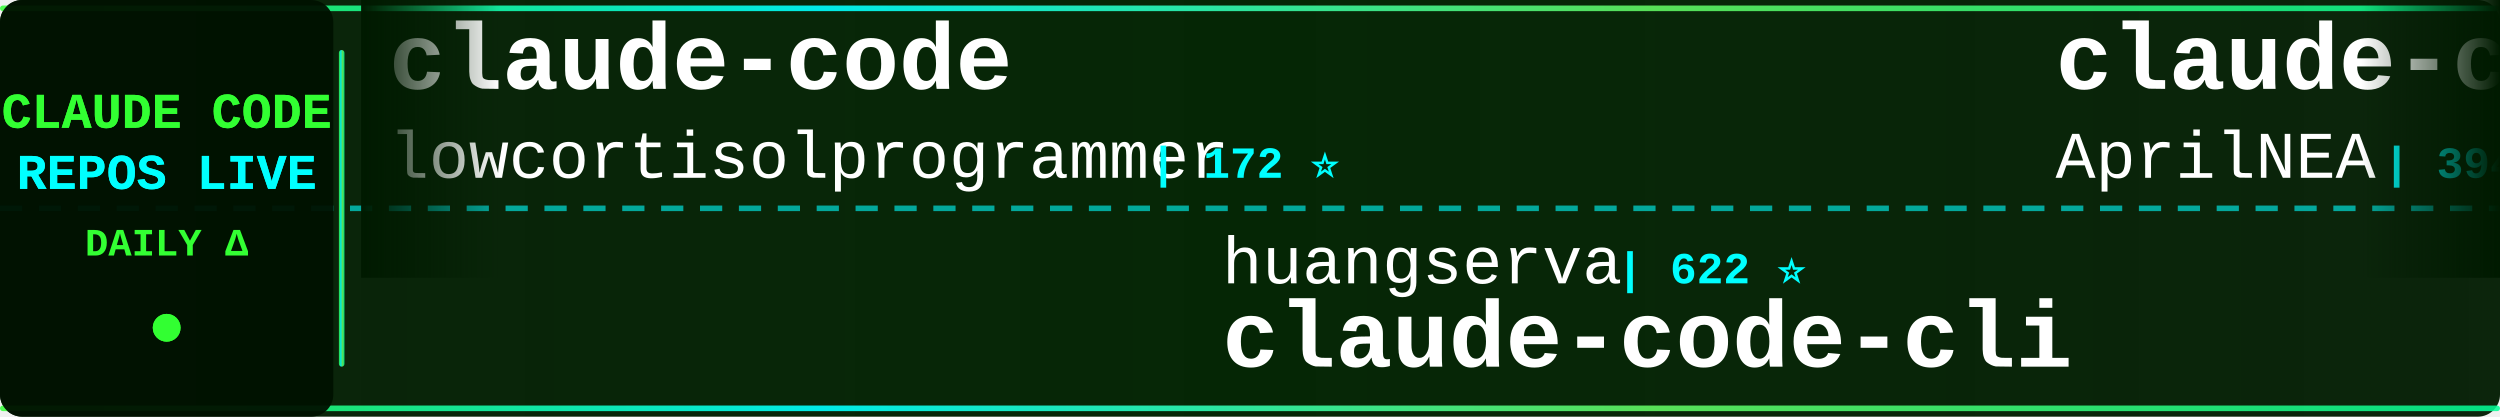
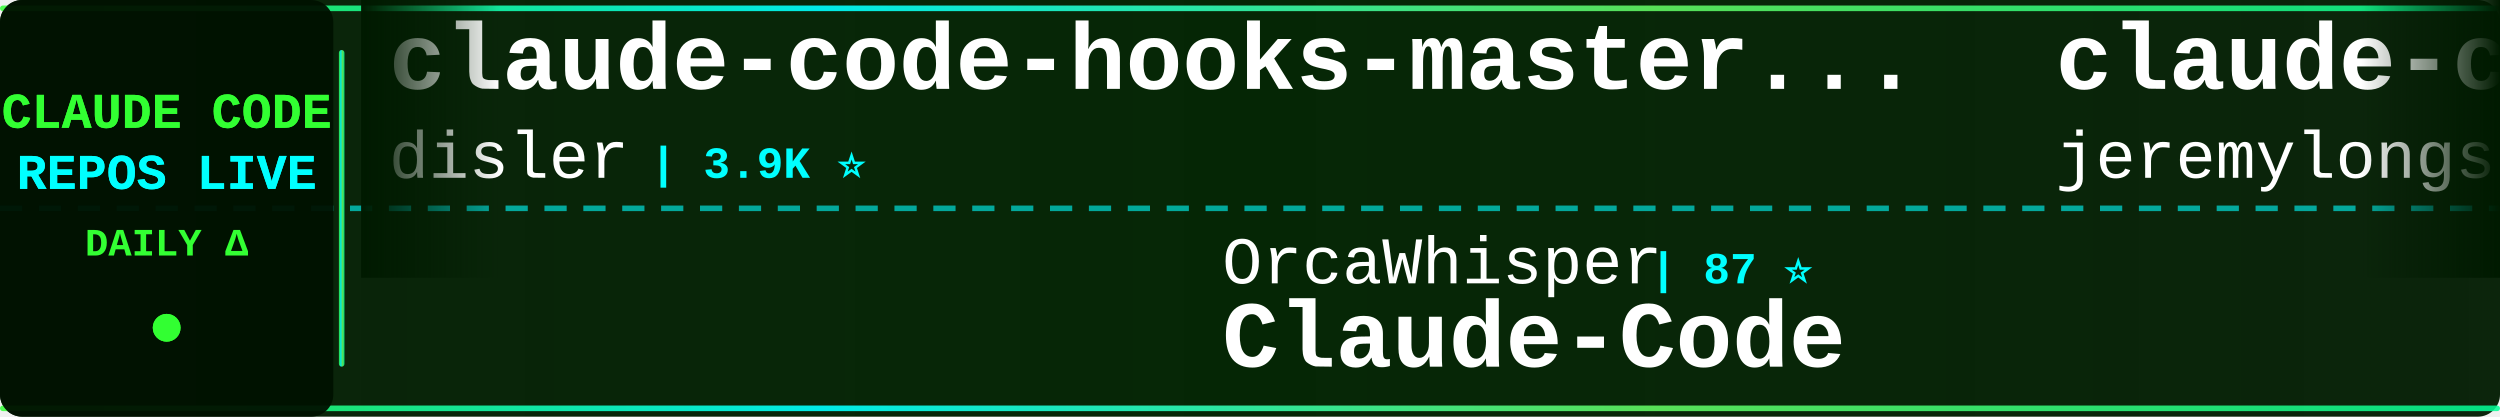
<svg xmlns="http://www.w3.org/2000/svg" width="900" height="150">
  <defs>
    <linearGradient id="tickerBg" x1="0%" y1="0%" x2="100%" y2="0%">
      <stop offset="0%" style="stop-color:#001a00;stop-opacity:0.95" />
      <stop offset="50%" style="stop-color:#002200;stop-opacity:0.98" />
      <stop offset="100%" style="stop-color:#001a00;stop-opacity:0.95" />
    </linearGradient>
    <linearGradient id="borderGrad" x1="0%" y1="0%" x2="100%" y2="0%">
      <stop offset="0%" style="stop-color:#33ff33;stop-opacity:0.85">
        <animate attributeName="stop-opacity" values="0.85;1;0.85" dur="2s" repeatCount="indefinite" />
      </stop>
      <stop offset="33%" style="stop-color:#00ffff;stop-opacity:0.9">
        <animate attributeName="stop-opacity" values="0.9;1;0.9" dur="2.2s" repeatCount="indefinite" />
      </stop>
      <stop offset="66%" style="stop-color:#66ff66;stop-opacity:0.85">
        <animate attributeName="stop-opacity" values="0.85;1;0.85" dur="1.8s" repeatCount="indefinite" />
      </stop>
      <stop offset="100%" style="stop-color:#00ff99;stop-opacity:0.85">
        <animate attributeName="stop-opacity" values="0.85;1;0.85" dur="2s" repeatCount="indefinite" />
      </stop>
    </linearGradient>
    <filter id="textGlow">
      <feGaussianBlur stdDeviation="0.1" result="coloredBlur" />
      <feMerge>
        <feMergeNode in="coloredBlur" />
        <feMergeNode in="SourceGraphic" />
      </feMerge>
    </filter>
    <filter id="metricGlow">
      <feGaussianBlur stdDeviation="0.2" result="coloredBlur" />
      <feMerge>
        <feMergeNode in="coloredBlur" />
        <feMergeNode in="SourceGraphic" />
      </feMerge>
    </filter>
    <linearGradient id="leftFade" x1="0%" y1="0%" x2="100%" y2="0%">
      <stop offset="0%" style="stop-color:#001a00;stop-opacity:1" />
      <stop offset="100%" style="stop-color:#001a00;stop-opacity:0" />
    </linearGradient>
    <linearGradient id="rightFade" x1="0%" y1="0%" x2="100%" y2="0%">
      <stop offset="0%" style="stop-color:#001a00;stop-opacity:0" />
      <stop offset="100%" style="stop-color:#001a00;stop-opacity:1" />
    </linearGradient>
  </defs>
  <rect width="900" height="150" fill="url(#tickerBg)" rx="8" />
  <rect x="0" y="2" width="900" height="2" fill="url(#borderGrad)" rx="1" />
  <rect x="0" y="146" width="900" height="2" fill="url(#borderGrad)" rx="1" />
  <line x1="0" y1="75" x2="900" y2="75" stroke="#00ffff" stroke-width="2" stroke-dasharray="8 6" opacity="0.6" />
  <rect x="0" y="0" width="120" height="150" fill="#001100" opacity="0.95" rx="8" />
  <text x="60" y="46" font-family="'Courier New', monospace" font-size="18" font-weight="bold" fill="#33ff33" text-anchor="middle" filter="url(#textGlow)">
    CLAUDE CODE
  </text>
  <text x="60" y="68" font-family="'Courier New', monospace" font-size="18" font-weight="bold" fill="#00ffff" text-anchor="middle" filter="url(#textGlow)">
    REPOS LIVE
  </text>
  <text x="60" y="92" font-family="'Courier New', monospace" font-size="14" font-weight="bold" fill="#33ff33" text-anchor="middle">
    DAILY Δ
  </text>
  <circle cx="60" cy="118" r="5" fill="#33ff33" filter="url(#metricGlow)">
    <animate attributeName="r" values="4;6;4" dur="1.5s" repeatCount="indefinite" />
    <animate attributeName="opacity" values="0.6;1;0.6" dur="1.5s" repeatCount="indefinite" />
  </circle>
  <rect x="122" y="18" width="2" height="114" fill="url(#borderGrad)" rx="1" />
  <clipPath id="tickerClip">
    <rect x="130" y="0" width="770" height="150" />
  </clipPath>
  <g clip-path="url(#tickerClip)">
    <g id="tickerItems">
      <animateTransform attributeName="transform" attributeType="XML" type="translate" from="0 0" to="-3000 0" dur="54s" repeatCount="indefinite" />
      <g transform="translate(0, 0)">
-         <text x="140" y="32" font-family="'Courier New', monospace" font-size="34" font-weight="bold" fill="#ffffff">claude-code</text>
-         <text x="140" y="64" font-family="'Courier New', monospace" font-size="24" font-weight="normal" fill="#ffffff" opacity="1.0">lowcortisolprogrammer</text>
-         <text x="414" y="64" font-family="'Courier New', monospace" font-size="16" font-weight="bold" fill="#00ffff"> | 172 ⭐</text>
+         <text x="140" y="32" font-family="'Courier New', monospace" font-size="34" font-weight="bold" fill="#ffffff">claude-code-hooks-master...</text>
+         <text x="140" y="64" font-family="'Courier New', monospace" font-size="24" font-weight="normal" fill="#ffffff" opacity="1.0">disler</text>
+         <text x="234" y="64" font-family="'Courier New', monospace" font-size="16" font-weight="bold" fill="#00ffff"> | 3.9K ⭐</text>
      </g>
      <g transform="translate(300, 0)">
-         <text x="140" y="102" font-family="'Courier New', monospace" font-size="24" font-weight="normal" fill="#ffffff" opacity="1.0">huangserva</text>
-         <text x="282" y="102" font-family="'Courier New', monospace" font-size="16" font-weight="bold" fill="#00ffff"> | 622 ⭐</text>
-         <text x="140" y="132" font-family="'Courier New', monospace" font-size="34" font-weight="bold" fill="#ffffff">claude-code-cli</text>
+         <text x="140" y="102" font-family="'Courier New', monospace" font-size="24" font-weight="normal" fill="#ffffff" opacity="1.0">OrcaWhisper</text>
+         <text x="294" y="102" font-family="'Courier New', monospace" font-size="16" font-weight="bold" fill="#00ffff"> | 87 ⭐</text>
+         <text x="140" y="132" font-family="'Courier New', monospace" font-size="34" font-weight="bold" fill="#ffffff">Claude-Code</text>
      </g>
      <g transform="translate(600, 0)">
-         <text x="140" y="32" font-family="'Courier New', monospace" font-size="34" font-weight="bold" fill="#ffffff">claude-code-source</text>
-         <text x="140" y="64" font-family="'Courier New', monospace" font-size="24" font-weight="normal" fill="#ffffff" opacity="1.0">AprilNEA</text>
-         <text x="258" y="64" font-family="'Courier New', monospace" font-size="16" font-weight="bold" fill="#00ffff"> | 394 ⭐</text>
+         <text x="140" y="32" font-family="'Courier New', monospace" font-size="34" font-weight="bold" fill="#ffffff">claude-code-plugins-plus...</text>
+         <text x="140" y="64" font-family="'Courier New', monospace" font-size="24" font-weight="normal" fill="#ffffff" opacity="1.0">jeremylongshore</text>
+         <text x="342" y="64" font-family="'Courier New', monospace" font-size="16" font-weight="bold" fill="#00ffff"> | 2.6K ⭐ +1</text>
      </g>
      <g transform="translate(900, 0)">
-         <text x="140" y="102" font-family="'Courier New', monospace" font-size="24" font-weight="normal" fill="#ffffff" opacity="1.0">shanraisshan</text>
-         <text x="306" y="102" font-family="'Courier New', monospace" font-size="16" font-weight="bold" fill="#00ffff"> | 64.0K ⭐ +12</text>
-         <text x="140" y="132" font-family="'Courier New', monospace" font-size="34" font-weight="bold" fill="#ffffff">claude-code-best-practic...</text>
+         <text x="140" y="102" font-family="'Courier New', monospace" font-size="24" font-weight="normal" fill="#ffffff" opacity="1.0">alex000kim</text>
+         <text x="282" y="102" font-family="'Courier New', monospace" font-size="16" font-weight="bold" fill="#00ffff"> | 232 ⭐</text>
+         <text x="140" y="132" font-family="'Courier New', monospace" font-size="34" font-weight="bold" fill="#ffffff">claude-code</text>
      </g>
      <g transform="translate(1200, 0)">
-         <text x="140" y="32" font-family="'Courier New', monospace" font-size="34" font-weight="bold" fill="#ffffff">claude-code-book</text>
-         <text x="140" y="64" font-family="'Courier New', monospace" font-size="24" font-weight="normal" fill="#ffffff" opacity="1.0">lintsinghua</text>
-         <text x="294" y="64" font-family="'Courier New', monospace" font-size="16" font-weight="bold" fill="#00ffff"> | 4.0K ⭐</text>
+         <text x="140" y="32" font-family="'Courier New', monospace" font-size="34" font-weight="bold" fill="#ffffff">claude-code-reverse</text>
+         <text x="140" y="64" font-family="'Courier New', monospace" font-size="24" font-weight="normal" fill="#ffffff" opacity="1.0">Yuyz0112</text>
+         <text x="258" y="64" font-family="'Courier New', monospace" font-size="16" font-weight="bold" fill="#00ffff"> | 2.4K ⭐</text>
      </g>
      <g transform="translate(1500, 0)">
-         <text x="140" y="102" font-family="'Courier New', monospace" font-size="24" font-weight="normal" fill="#ffffff" opacity="1.0">mehmoodosman</text>
-         <text x="306" y="102" font-family="'Courier New', monospace" font-size="16" font-weight="bold" fill="#00ffff"> | 172 ⭐</text>
-         <text x="140" y="132" font-family="'Courier New', monospace" font-size="34" font-weight="bold" fill="#ffffff">claude-code</text>
+         <text x="140" y="102" font-family="'Courier New', monospace" font-size="24" font-weight="normal" fill="#ffffff" opacity="1.0">affaan-m</text>
+         <text x="258" y="102" font-family="'Courier New', monospace" font-size="16" font-weight="bold" fill="#00ffff"> | 237.6K ⭐ +111</text>
+         <text x="140" y="132" font-family="'Courier New', monospace" font-size="34" font-weight="bold" fill="#ffffff">ECC</text>
      </g>
      <g transform="translate(1800, 0)">
        <text x="140" y="32" font-family="'Courier New', monospace" font-size="34" font-weight="bold" fill="#ffffff">claude-code</text>
-         <text x="140" y="64" font-family="'Courier New', monospace" font-size="24" font-weight="normal" fill="#ffffff" opacity="1.0">claude-code-best</text>
-         <text x="354" y="64" font-family="'Courier New', monospace" font-size="16" font-weight="bold" fill="#00ffff"> | 21.8K ⭐ +6</text>
+         <text x="140" y="64" font-family="'Courier New', monospace" font-size="24" font-weight="normal" fill="#ffffff" opacity="1.0">isboyjc</text>
+         <text x="246" y="64" font-family="'Courier New', monospace" font-size="16" font-weight="bold" fill="#00ffff"> | 161 ⭐</text>
      </g>
      <g transform="translate(2100, 0)">
-         <text x="140" y="102" font-family="'Courier New', monospace" font-size="24" font-weight="normal" fill="#ffffff" opacity="1.0">huangjia2019</text>
-         <text x="306" y="102" font-family="'Courier New', monospace" font-size="16" font-weight="bold" fill="#00ffff"> | 1.0K ⭐ +1</text>
-         <text x="140" y="132" font-family="'Courier New', monospace" font-size="34" font-weight="bold" fill="#ffffff">claude-code-engineering</text>
+         <text x="140" y="102" font-family="'Courier New', monospace" font-size="24" font-weight="normal" fill="#ffffff" opacity="1.0">FlorianBruniaux</text>
+         <text x="342" y="102" font-family="'Courier New', monospace" font-size="16" font-weight="bold" fill="#00ffff"> | 5.7K ⭐ +2</text>
+         <text x="140" y="132" font-family="'Courier New', monospace" font-size="34" font-weight="bold" fill="#ffffff">claude-code-ultimate-gui...</text>
      </g>
      <g transform="translate(2400, 0)">
-         <text x="140" y="32" font-family="'Courier New', monospace" font-size="34" font-weight="bold" fill="#ffffff">claude-code-source</text>
-         <text x="140" y="64" font-family="'Courier New', monospace" font-size="24" font-weight="normal" fill="#ffffff" opacity="1.0">hangsman</text>
-         <text x="258" y="64" font-family="'Courier New', monospace" font-size="16" font-weight="bold" fill="#00ffff"> | 790 ⭐</text>
+         <text x="140" y="32" font-family="'Courier New', monospace" font-size="34" font-weight="bold" fill="#ffffff">claude-code-tudou</text>
+         <text x="140" y="64" font-family="'Courier New', monospace" font-size="24" font-weight="normal" fill="#ffffff" opacity="1.0">AICoderTudou</text>
+         <text x="306" y="64" font-family="'Courier New', monospace" font-size="16" font-weight="bold" fill="#00ffff"> | 497 ⭐</text>
      </g>
      <g transform="translate(2700, 0)">
-         <text x="140" y="102" font-family="'Courier New', monospace" font-size="24" font-weight="normal" fill="#ffffff" opacity="1.0">frankbria</text>
-         <text x="270" y="102" font-family="'Courier New', monospace" font-size="16" font-weight="bold" fill="#00ffff"> | 9.6K ⭐</text>
-         <text x="140" y="132" font-family="'Courier New', monospace" font-size="34" font-weight="bold" fill="#ffffff">ralph-claude-code</text>
+         <text x="140" y="102" font-family="'Courier New', monospace" font-size="24" font-weight="normal" fill="#ffffff" opacity="1.0">RichardAtCT</text>
+         <text x="294" y="102" font-family="'Courier New', monospace" font-size="16" font-weight="bold" fill="#00ffff"> | 2.7K ⭐</text>
+         <text x="140" y="132" font-family="'Courier New', monospace" font-size="34" font-weight="bold" fill="#ffffff">claude-code-telegram</text>
      </g>
      <g transform="translate(3000, 0)">
-         <text x="140" y="32" font-family="'Courier New', monospace" font-size="34" font-weight="bold" fill="#ffffff">claude-code</text>
-         <text x="140" y="64" font-family="'Courier New', monospace" font-size="24" font-weight="normal" fill="#ffffff" opacity="1.0">lowcortisolprogrammer</text>
-         <text x="414" y="64" font-family="'Courier New', monospace" font-size="16" font-weight="bold" fill="#00ffff"> | 172 ⭐</text>
+         <text x="140" y="32" font-family="'Courier New', monospace" font-size="34" font-weight="bold" fill="#ffffff">claude-code-hooks-master...</text>
+         <text x="140" y="64" font-family="'Courier New', monospace" font-size="24" font-weight="normal" fill="#ffffff" opacity="1.0">disler</text>
+         <text x="234" y="64" font-family="'Courier New', monospace" font-size="16" font-weight="bold" fill="#00ffff"> | 3.9K ⭐</text>
      </g>
      <g transform="translate(3300, 0)">
-         <text x="140" y="102" font-family="'Courier New', monospace" font-size="24" font-weight="normal" fill="#ffffff" opacity="1.0">huangserva</text>
-         <text x="282" y="102" font-family="'Courier New', monospace" font-size="16" font-weight="bold" fill="#00ffff"> | 622 ⭐</text>
-         <text x="140" y="132" font-family="'Courier New', monospace" font-size="34" font-weight="bold" fill="#ffffff">claude-code-cli</text>
+         <text x="140" y="102" font-family="'Courier New', monospace" font-size="24" font-weight="normal" fill="#ffffff" opacity="1.0">OrcaWhisper</text>
+         <text x="294" y="102" font-family="'Courier New', monospace" font-size="16" font-weight="bold" fill="#00ffff"> | 87 ⭐</text>
+         <text x="140" y="132" font-family="'Courier New', monospace" font-size="34" font-weight="bold" fill="#ffffff">Claude-Code</text>
      </g>
      <g transform="translate(3600, 0)">
-         <text x="140" y="32" font-family="'Courier New', monospace" font-size="34" font-weight="bold" fill="#ffffff">claude-code-source</text>
-         <text x="140" y="64" font-family="'Courier New', monospace" font-size="24" font-weight="normal" fill="#ffffff" opacity="1.0">AprilNEA</text>
-         <text x="258" y="64" font-family="'Courier New', monospace" font-size="16" font-weight="bold" fill="#00ffff"> | 394 ⭐</text>
+         <text x="140" y="32" font-family="'Courier New', monospace" font-size="34" font-weight="bold" fill="#ffffff">claude-code-plugins-plus...</text>
+         <text x="140" y="64" font-family="'Courier New', monospace" font-size="24" font-weight="normal" fill="#ffffff" opacity="1.0">jeremylongshore</text>
+         <text x="342" y="64" font-family="'Courier New', monospace" font-size="16" font-weight="bold" fill="#00ffff"> | 2.6K ⭐ +1</text>
      </g>
      <g transform="translate(3900, 0)">
-         <text x="140" y="102" font-family="'Courier New', monospace" font-size="24" font-weight="normal" fill="#ffffff" opacity="1.0">shanraisshan</text>
-         <text x="306" y="102" font-family="'Courier New', monospace" font-size="16" font-weight="bold" fill="#00ffff"> | 64.0K ⭐ +12</text>
-         <text x="140" y="132" font-family="'Courier New', monospace" font-size="34" font-weight="bold" fill="#ffffff">claude-code-best-practic...</text>
+         <text x="140" y="102" font-family="'Courier New', monospace" font-size="24" font-weight="normal" fill="#ffffff" opacity="1.0">alex000kim</text>
+         <text x="282" y="102" font-family="'Courier New', monospace" font-size="16" font-weight="bold" fill="#00ffff"> | 232 ⭐</text>
+         <text x="140" y="132" font-family="'Courier New', monospace" font-size="34" font-weight="bold" fill="#ffffff">claude-code</text>
      </g>
    </g>
  </g>
  <rect x="130" y="0" width="50" height="100" fill="url(#leftFade)" />
  <rect x="850" y="0" width="50" height="100" fill="url(#rightFade)" />
</svg>
